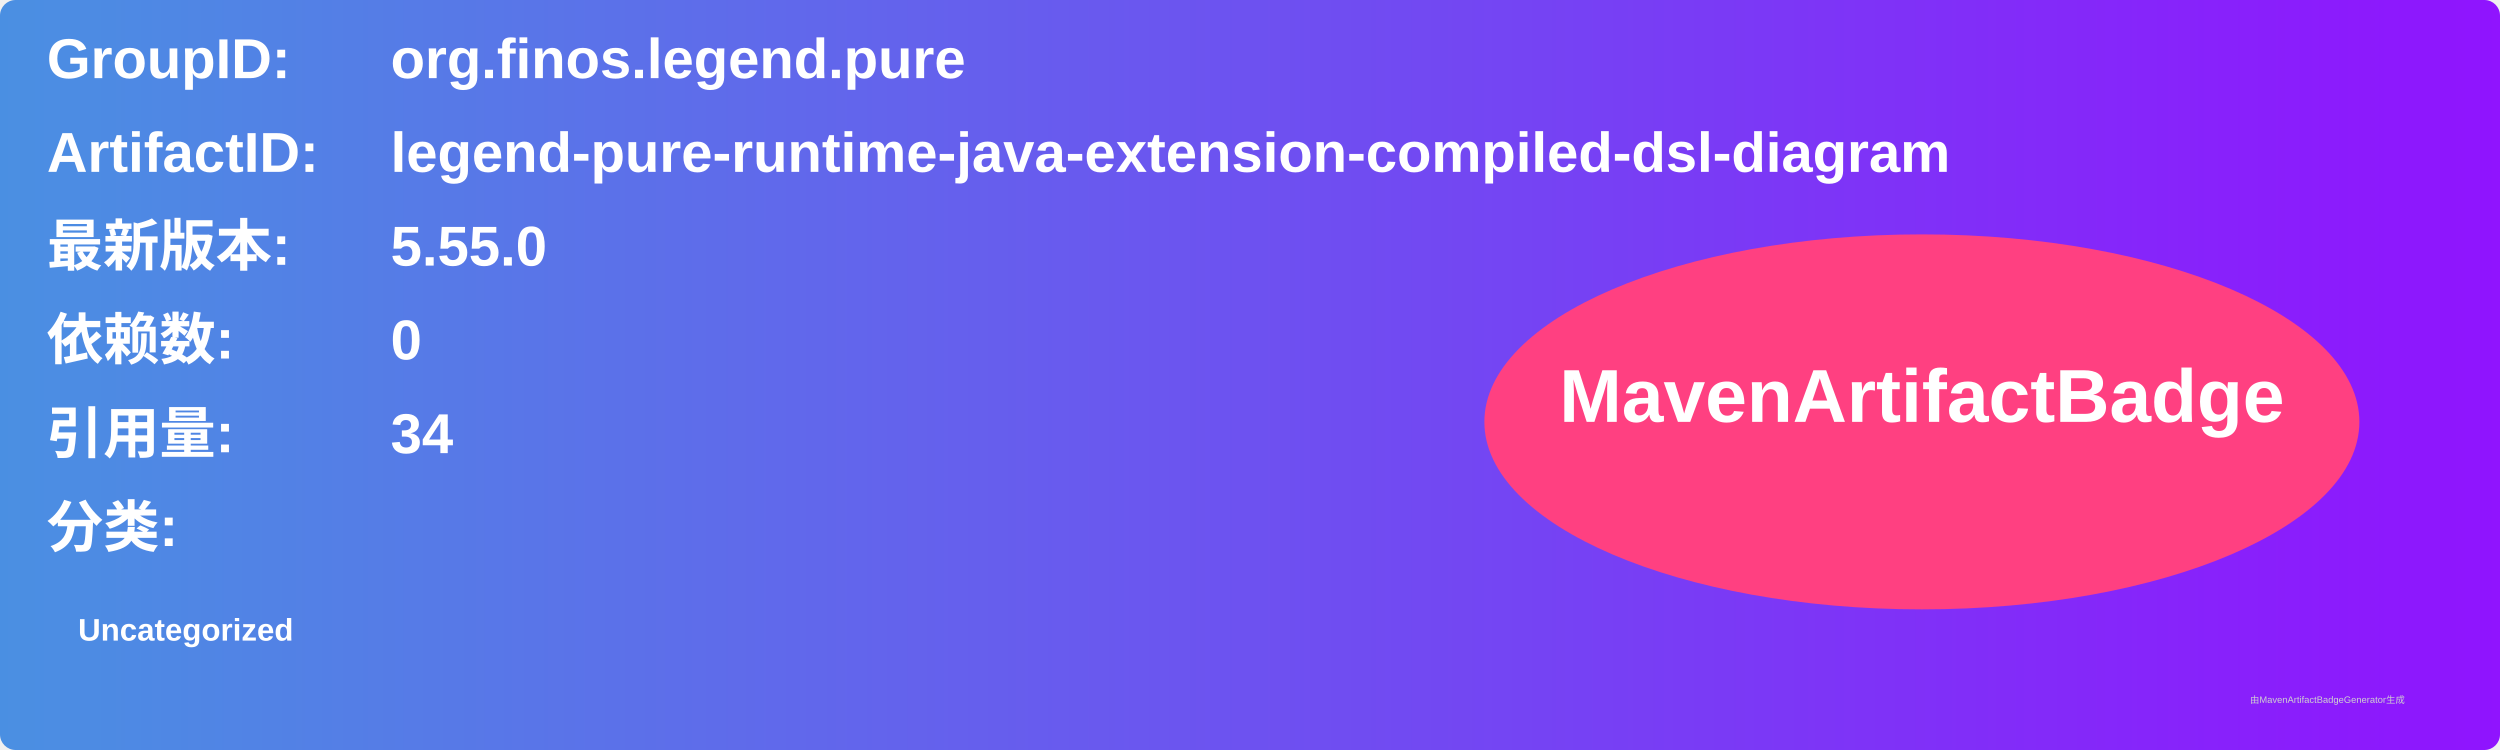
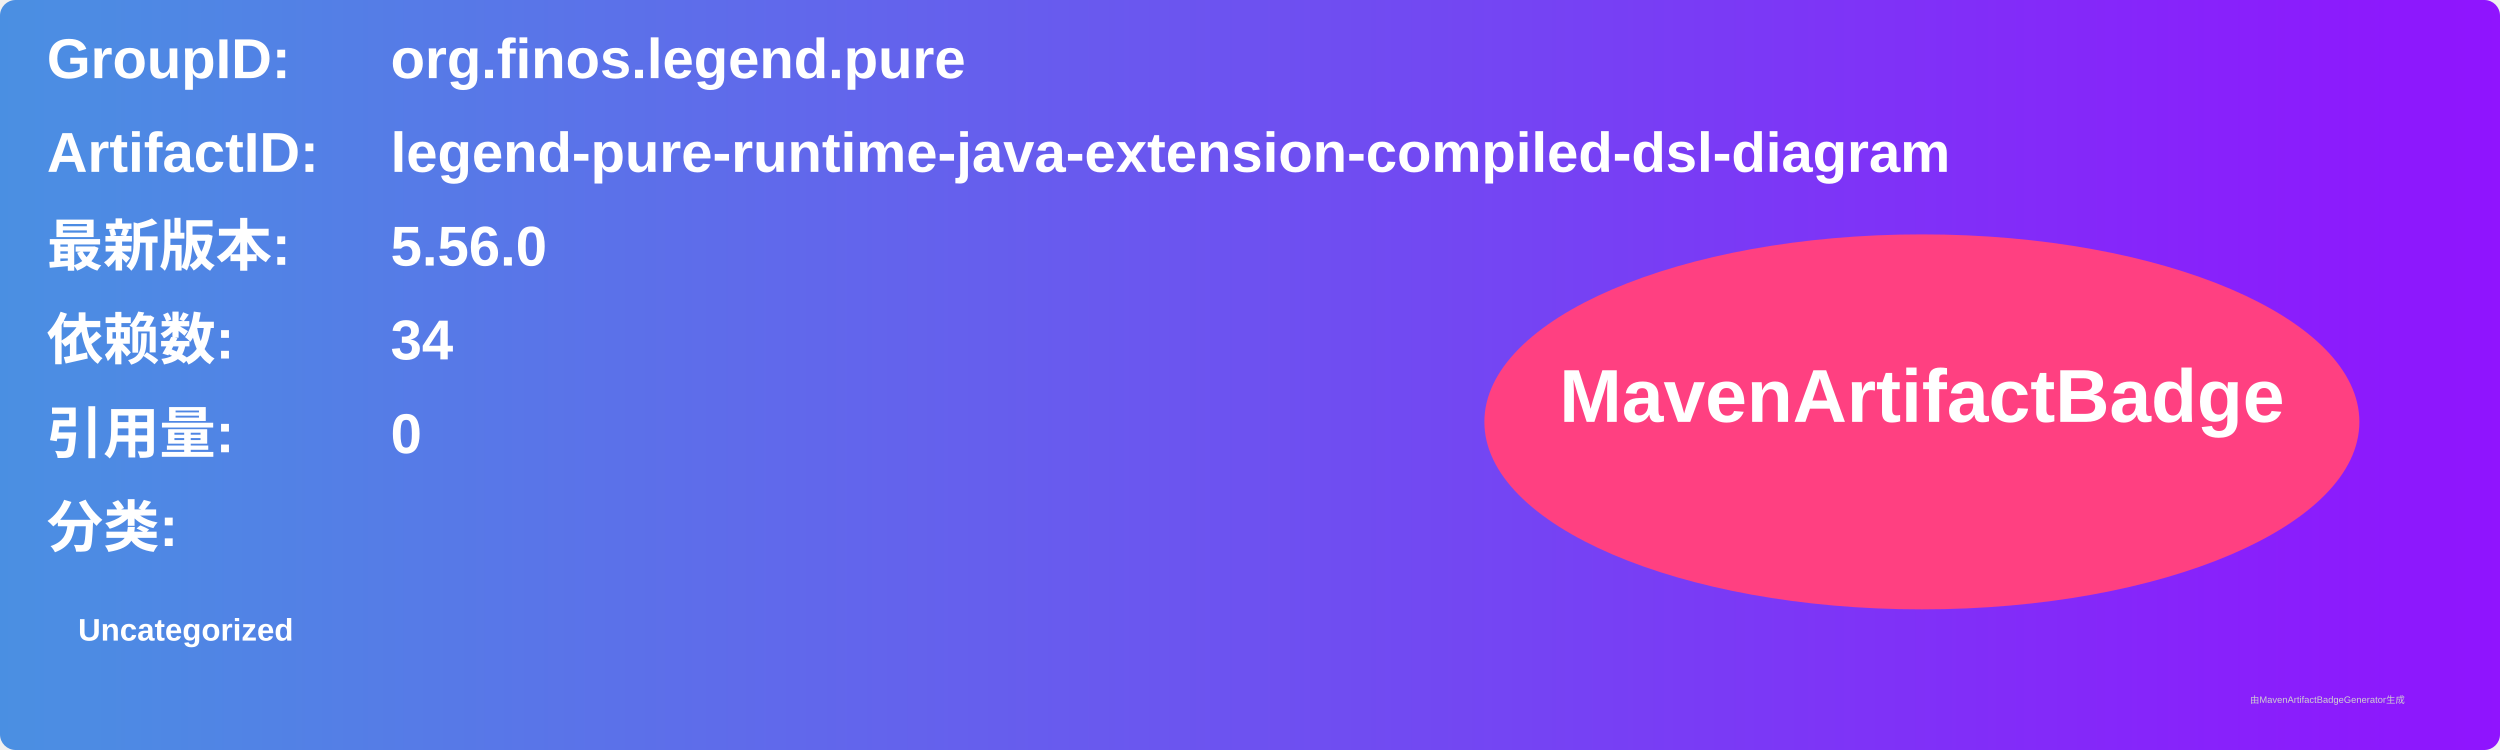
<svg xmlns="http://www.w3.org/2000/svg" width="800" height="240" viewBox="0 0 800 240">
  <linearGradient id="grad" x1="0%" y1="0%" x2="100%" y2="0%">
    <stop offset="0%" stop-color="#4a90e2" />
    <stop offset="100%" stop-color="#9013fe" />
  </linearGradient>
  <rect width="100%" height="100%" rx="5" ry="5" fill="url(#grad)" />
  <g transform="translate(15, 15)">
    <text x="0" y="10" font-family="Arial" font-size="18" fill="white" font-weight="bold" width="260">GroupID:</text>
    <text x="110" y="10" font-family="Arial" font-size="18" fill="white" font-weight="bold" width="460">org.finos.legend.pure</text>
    <text x="0" y="40" font-family="Arial" font-size="18" fill="white" font-weight="bold" width="260">ArtifactID:</text>
    <text x="110" y="40" font-family="Arial" font-size="18" fill="white" font-weight="bold" width="460">legend-pure-runtime-java-extension-compiled-dsl-diagram</text>
    <text x="0" y="70" font-family="Arial" font-size="18" fill="white" font-weight="bold">最新版本:</text>
    <text x="110" y="70" font-family="Arial" font-size="18" fill="white" font-weight="bold">
-       <tspan font-weight="bold">5.55.0</tspan>
+       <tspan font-weight="bold">5.56.0</tspan>
    </text>
    <text x="0" y="100" font-family="Arial" font-size="18" fill="white" font-weight="bold">依赖数: </text>
    <text x="110" y="100" font-family="Arial" font-size="18" fill="white">
-       <tspan font-weight="bold">0</tspan>
+       <tspan font-weight="bold">34</tspan>
    </text>
    <text x="0" y="130" font-family="Arial" font-size="18" fill="white" font-weight="bold">引用量: </text>
    <text x="110" y="130" font-family="Arial" font-size="18" fill="white">
-       <tspan font-weight="bold">34</tspan>
+       <tspan font-weight="bold">0</tspan>
    </text>
    <text x="0" y="160" font-family="Arial" font-size="18" fill="white" font-weight="bold">分类:</text>
    <text x="10" y="190" font-family="Arial" font-size="10" fill="white">
      <tspan font-weight="bold">Uncategorized</tspan>
    </text>
    <ellipse cx="600" cy="120" rx="140" ry="60" fill="#ff4081" />
    <text x="600" y="120" text-anchor="middle" font-family="Arial" font-size="24" fill="white" font-weight="bold">MavenArtifactBadge</text>
  </g>
  <text x="720" y="225" font-family="Arial" font-size="3" fill="#d0d0d0">由MavenArtifactBadgeGenerator生成</text>
</svg>
